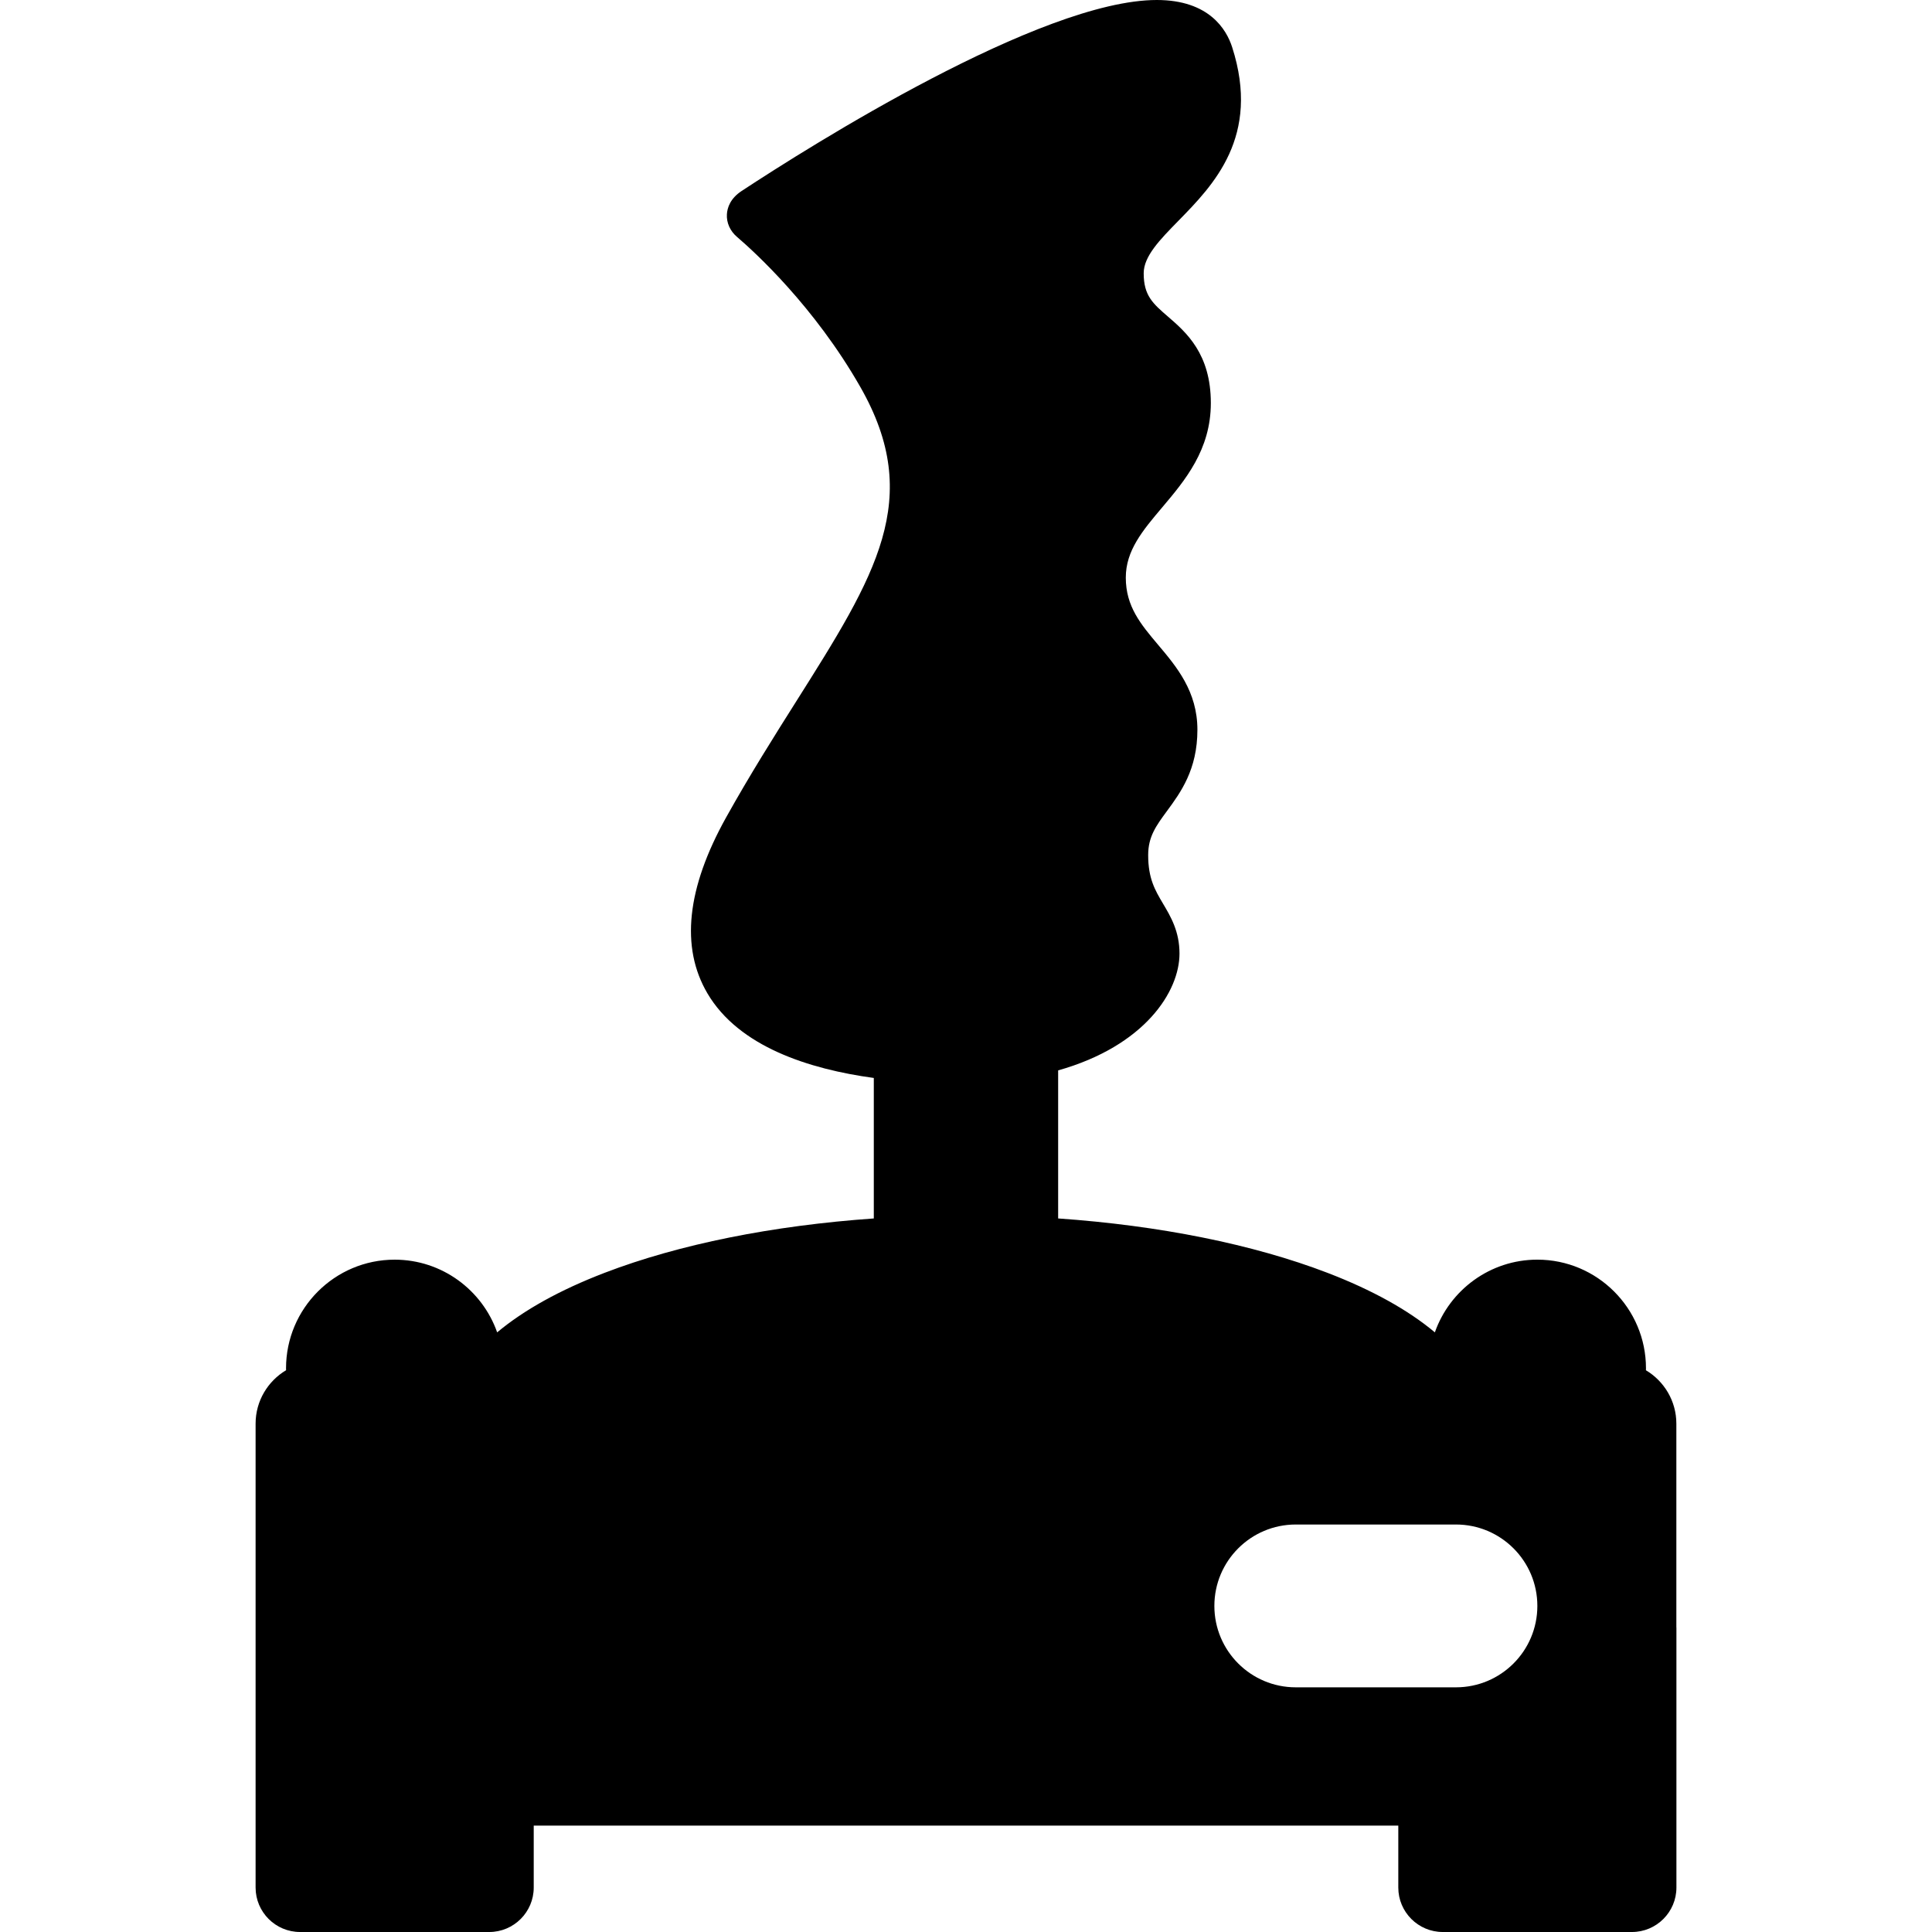
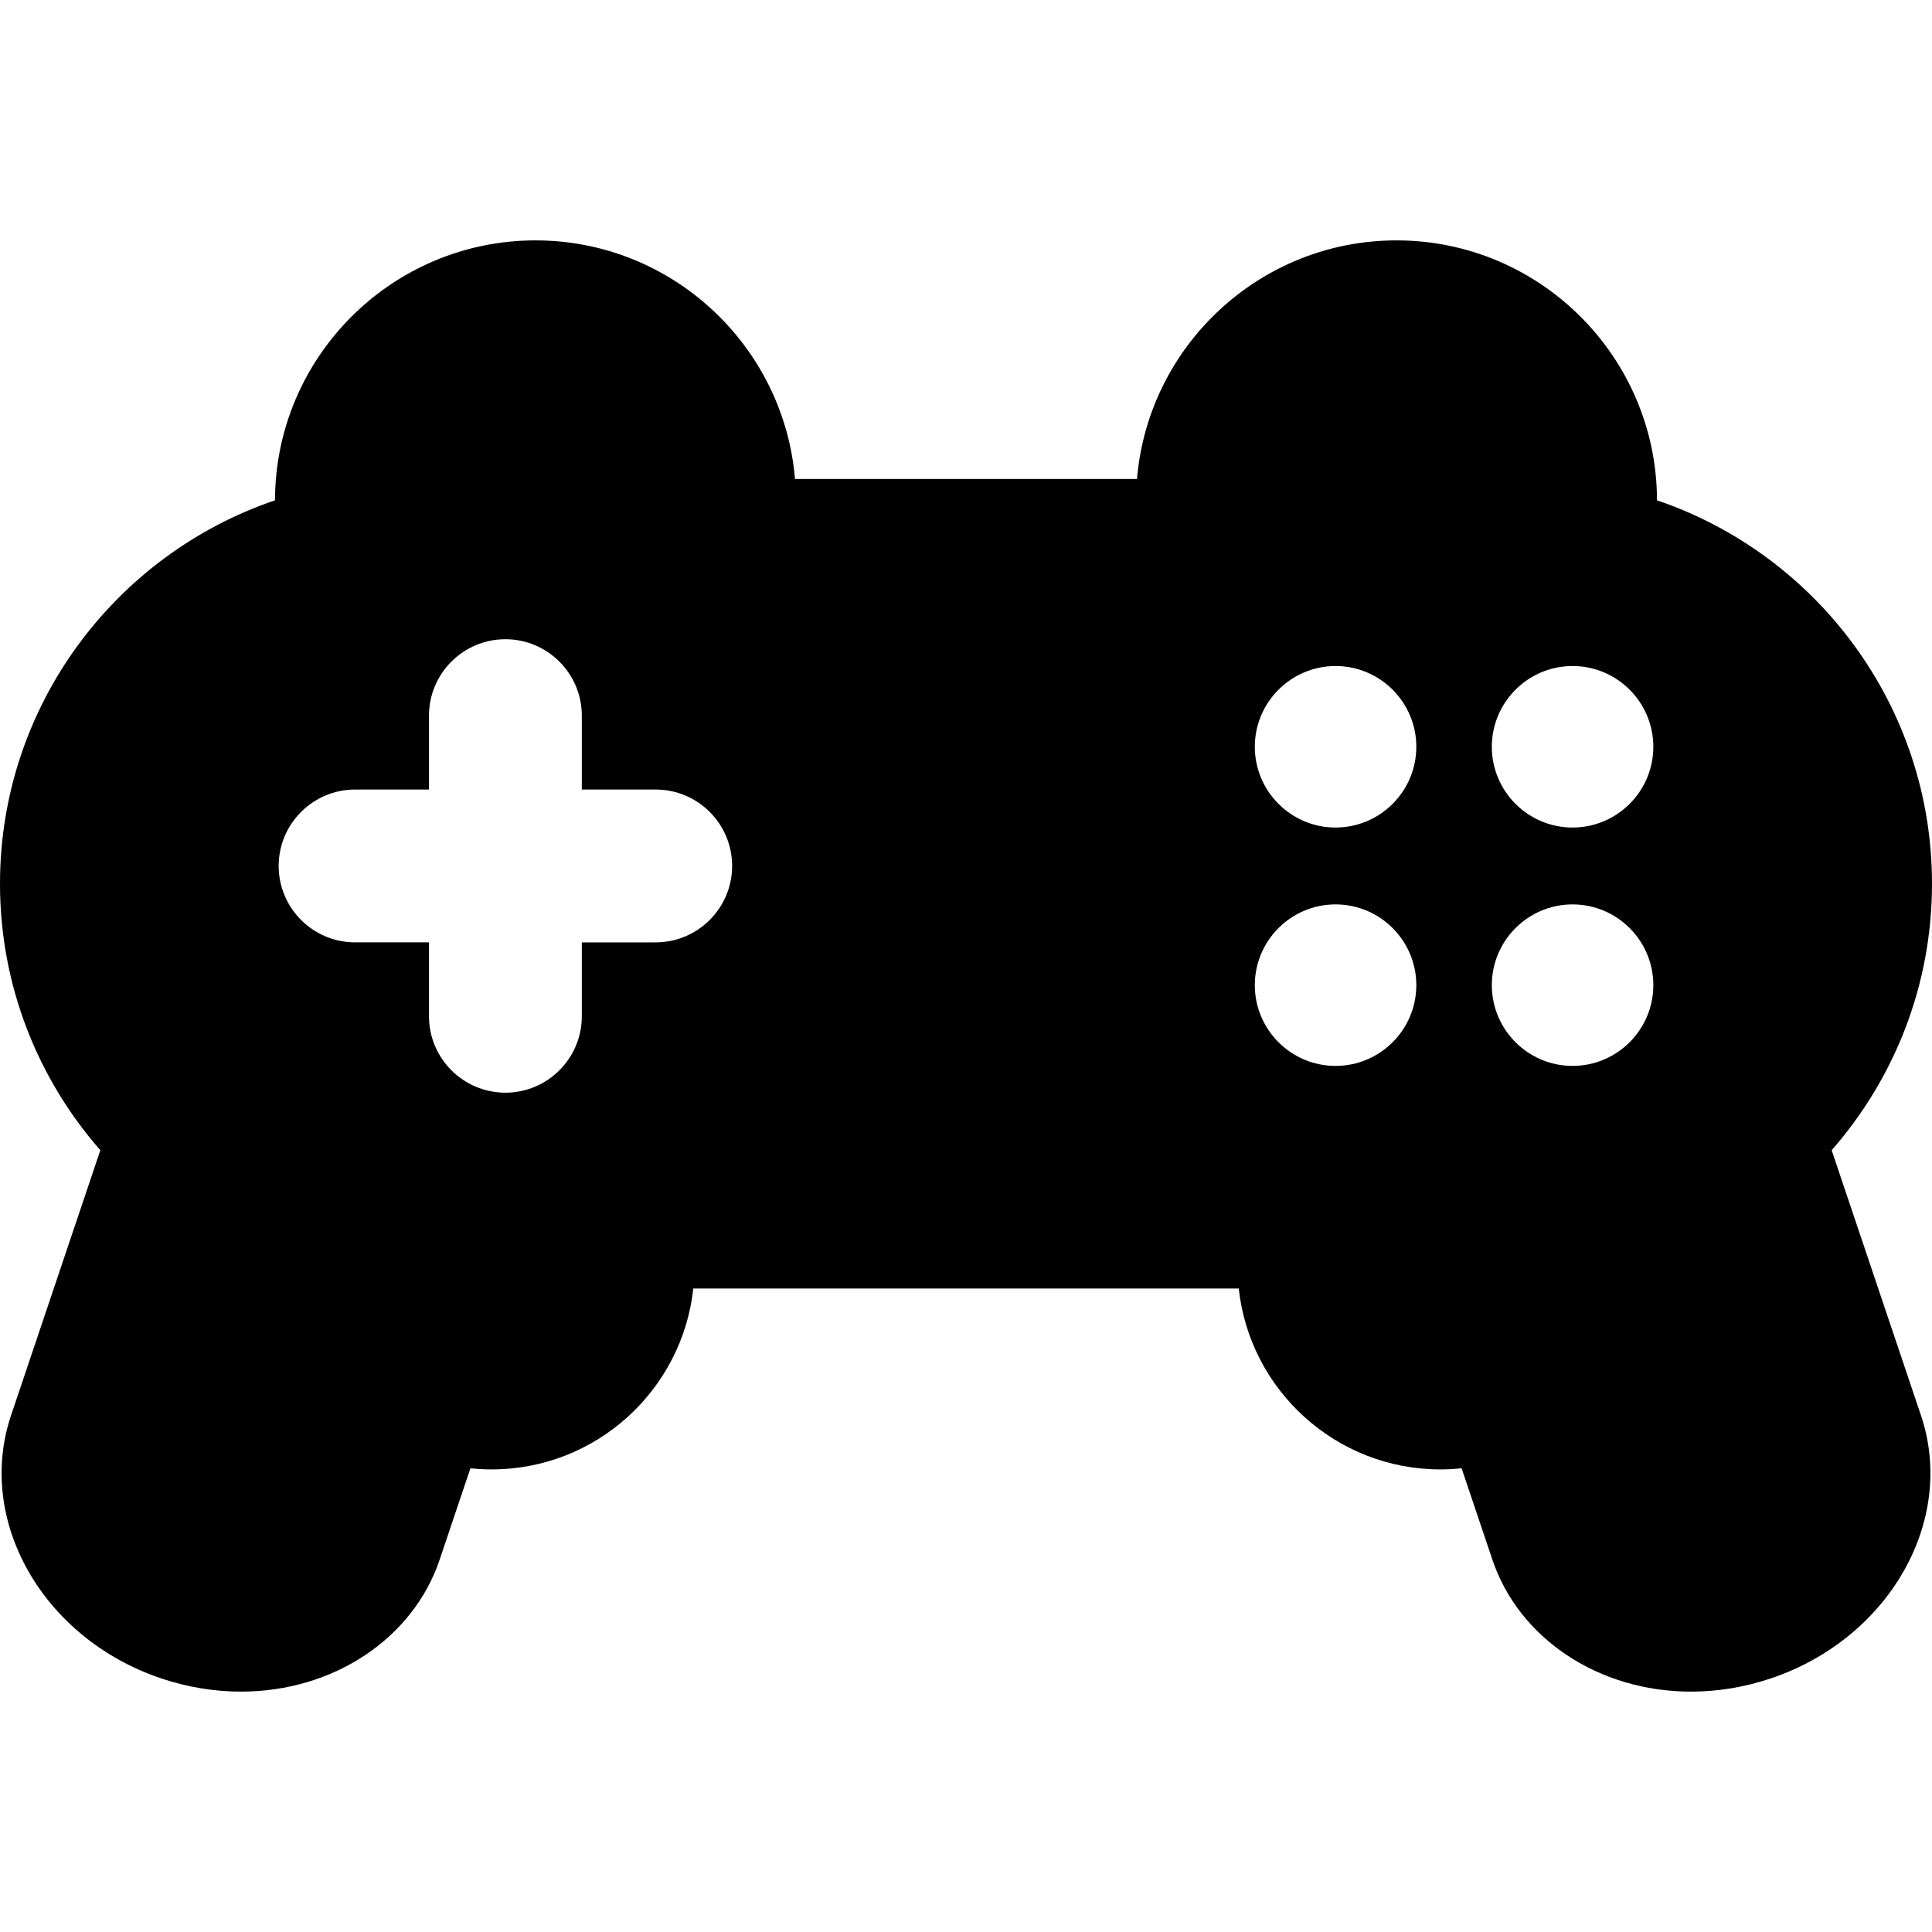
- <svg xmlns="http://www.w3.org/2000/svg" viewBox="0 0 434.691 434.691">
-   <path d="M377.172 366.035v-45.72c0-5.105-2.754-9.566-6.845-12.013.003-.148.01-.295.01-.443 0-13.48-10.963-24.443-24.44-24.443-10.643 0-19.714 6.843-23.06 16.358-5.972-5-14.083-9.527-24.153-13.39-16.805-6.445-37.824-10.646-60.605-12.24v-33.31c19.53-5.52 27.302-17.777 27.302-26.28 0-4.993-1.962-8.3-3.692-11.216-1.8-3.037-3.355-5.66-3.355-10.94 0-4.17 1.78-6.59 4.247-9.946 3.043-4.14 6.83-9.29 6.83-18.25 0-8.643-4.692-14.204-8.832-19.11-3.907-4.633-7.28-8.633-7.28-15.13 0-6.106 3.785-10.588 8.17-15.777 5.14-6.084 10.964-12.98 10.964-23.5 0-11.114-5.57-15.93-9.638-19.445-3.41-2.948-5.47-4.73-5.47-9.758 0-3.827 3.633-7.536 7.838-11.83 7.82-7.99 18.53-18.93 12.064-39.047C275.954 6.647 272.058 0 260.27 0c-26.03 0-78.07 32.885-93.397 42.963-2.58 1.695-3.23 3.776-3.322 5.224-.12 1.916.708 3.78 2.27 5.114 3.893 3.33 17.398 15.6 27.78 33.82 14.317 25.12 3.47 42.3-14.504 70.766-4.865 7.705-10.38 16.438-15.73 26.04-8.866 15.914-10.282 29.225-4.207 39.563 7.064 12.023 22.883 17.06 37.442 19.047v31.61c-22.775 1.595-43.79 5.797-60.59 12.24-10.07 3.863-18.182 8.39-24.154 13.39-3.345-9.515-12.417-16.358-23.06-16.358-13.478 0-24.442 10.964-24.442 24.44 0 .146.01.29.01.435-4.098 2.445-6.858 6.91-6.858 12.02v104.377c0 5.514 4.486 10 10 10h42.578c5.514 0 10-4.486 10-10v-13.936H314.61v13.936c0 5.514 4.485 10 10 10h42.577c5.514 0 10-4.486 10-10v-58.367c0-.098-.012-.193-.015-.29zm-49.59 13.605h-36.04c-10.115 0-18.315-8.2-18.315-18.316s8.2-18.316 18.316-18.316h36.04c10.115 0 18.315 8.2 18.315 18.316s-8.2 18.316-18.316 18.316z" />
+ <svg xmlns="http://www.w3.org/2000/svg" viewBox="0 0 440.89 440.89">
+   <path d="M417.992 262.48c14.248-16.258 22.898-37.54 22.898-60.805 0-40.58-26.302-75.13-62.754-87.5-.072-32.72-26.71-59.318-59.446-59.318-31.095 0-56.674 24.002-59.223 54.45h-78.044c-2.55-30.448-28.128-54.45-59.223-54.45-32.736 0-59.374 26.598-59.446 59.318C26.302 126.545 0 161.095 0 201.675c0 23.265 8.65 44.546 22.898 60.804L2.52 323c-8.083 24.01 7.277 50.93 34.242 60.01 5.96 2.005 12.102 3.023 18.255 3.023 21.038 0 39.246-12.097 45.31-30.102l7.024-20.86c1.597.166 3.214.254 4.85.254 23.83 0 43.507-18.105 46.01-41.28h124.476c2.502 23.175 22.177 41.28 46.007 41.28 1.638 0 3.255-.088 4.85-.255l7.025 20.862c6.063 18.004 24.27 30.102 45.31 30.103h.002c6.15 0 12.29-1.018 18.25-3.024 26.965-9.08 42.326-36 34.242-60.01l-20.38-60.52zm-268.355-47.425h-16.864v16.864c0 9.613-7.823 17.436-17.438 17.436s-17.438-7.823-17.438-17.438v-16.865H81.032c-9.615 0-17.438-7.823-17.438-17.438s7.823-17.438 17.438-17.438h16.864v-16.865c0-9.615 7.823-17.438 17.438-17.438s17.438 7.823 17.438 17.438v16.864h16.864c9.615 0 17.438 7.822 17.438 17.437s-7.822 17.438-17.437 17.438zm155.145 28.19c-10.16 0-18.428-8.268-18.428-18.43s8.267-18.427 18.428-18.427 18.428 8.267 18.428 18.428-8.267 18.428-18.428 18.428zm0-54.398c-10.16 0-18.428-8.267-18.428-18.428s8.267-18.43 18.428-18.43 18.428 8.267 18.428 18.43-8.267 18.426-18.428 18.426zm54.086 54.397c-10.16 0-18.428-8.267-18.428-18.428s8.267-18.428 18.428-18.428 18.428 8.267 18.428 18.428-8.267 18.428-18.428 18.428zm0-54.397c-10.16 0-18.428-8.267-18.428-18.428s8.267-18.43 18.428-18.43 18.428 8.267 18.428 18.43-8.267 18.426-18.428 18.426z" />
</svg>
